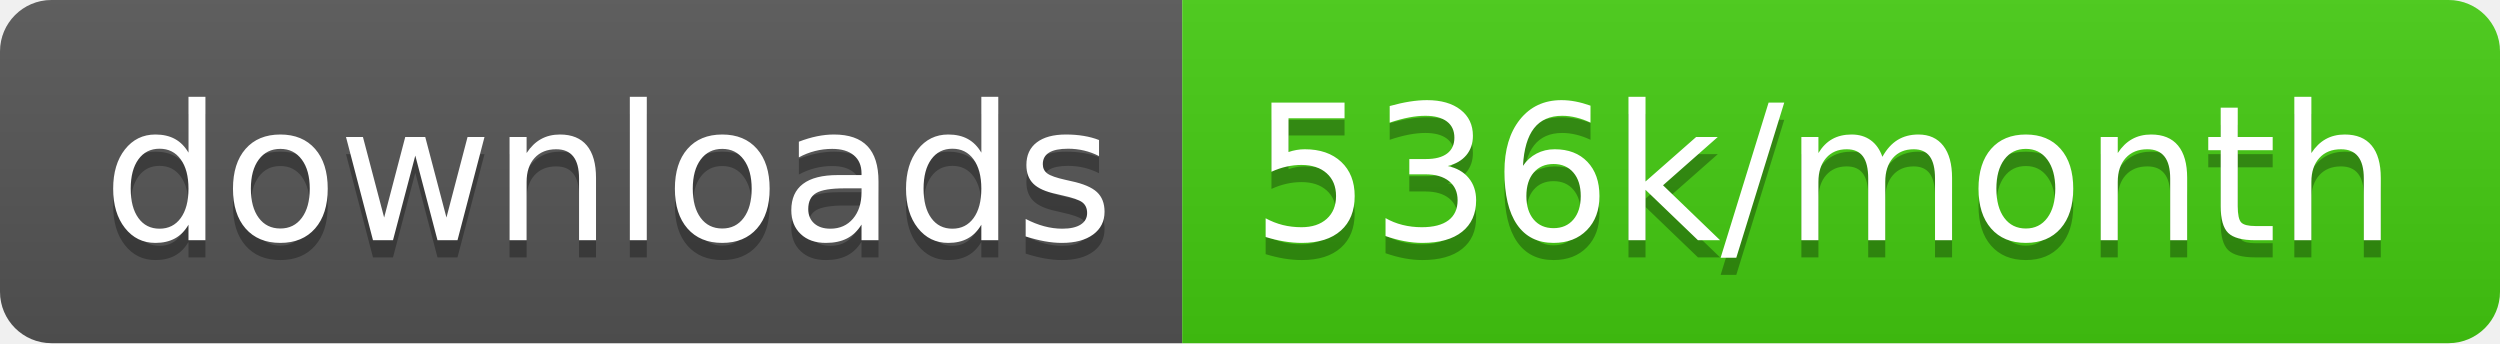
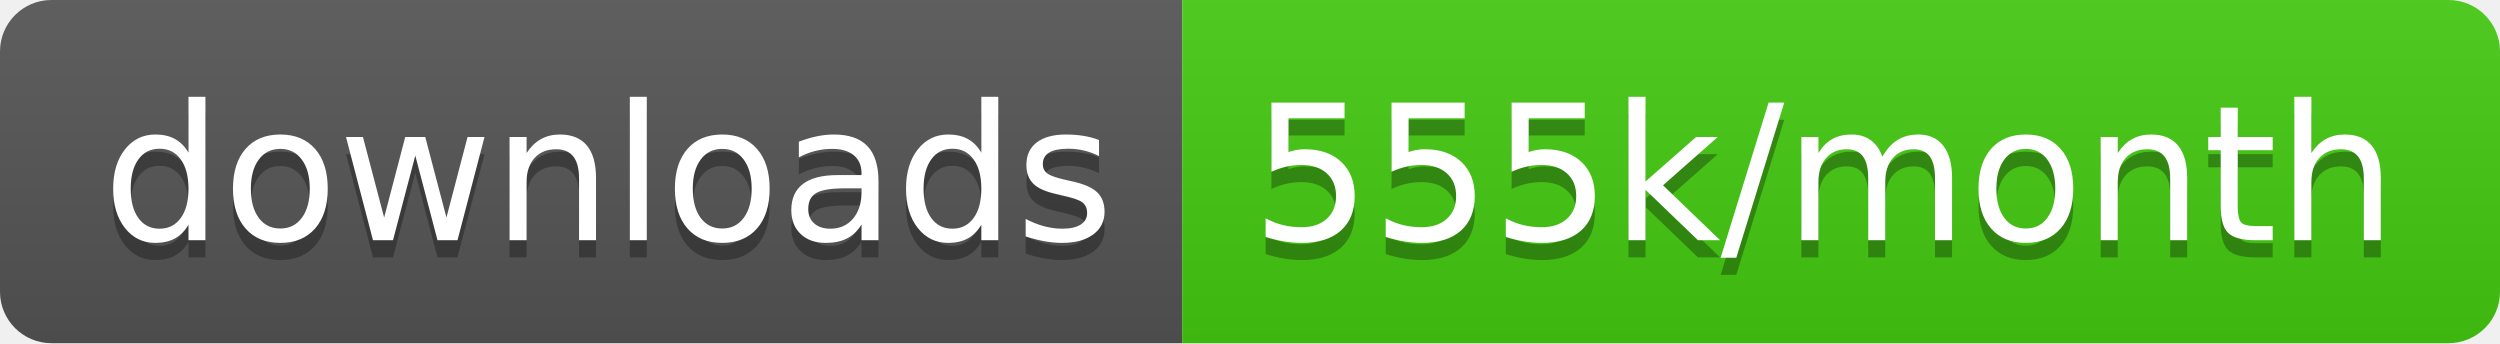
<svg xmlns="http://www.w3.org/2000/svg" width="145.7" height="20">
  <linearGradient id="smooth" x2="0" y2="100%">
    <stop offset="0" stop-color="#bbb" stop-opacity=".1" />
    <stop offset="1" stop-opacity=".1" />
  </linearGradient>
  <clipPath id="round">
    <rect width="145.7" height="20" rx="3" fill="#fff" />
  </clipPath>
  <g clip-path="url(#round)">
    <rect width="68.9" height="20" fill="#555" />
    <rect x="68.9" width="76.8" height="20" fill="#4c1" />
    <rect width="145.7" height="20" fill="url(#smooth)" />
  </g>
  <g fill="#fff" text-anchor="middle" font-family="DejaVu Sans,Verdana,Geneva,sans-serif" font-size="110">
    <text x="354.5" y="150" fill="#010101" fill-opacity=".3" transform="scale(0.1)" textLength="589.0" lengthAdjust="spacing">downloads</text>
    <text x="354.5" y="140" transform="scale(0.1)" textLength="589.0" lengthAdjust="spacing">downloads</text>
-     <text x="1063.0" y="150" fill="#010101" fill-opacity=".3" transform="scale(0.1)" textLength="668.0" lengthAdjust="spacing">536k/month</text>
-     <text x="1063.0" y="140" transform="scale(0.1)" textLength="668.0" lengthAdjust="spacing">536k/month</text>
+     <text x="1063.0" y="150" fill="#010101" fill-opacity=".3" transform="scale(0.1)" textLength="668.0" lengthAdjust="spacing">555k/month</text>
+     <text x="1063.0" y="140" transform="scale(0.1)" textLength="668.0" lengthAdjust="spacing">555k/month</text>
  </g>
</svg>
